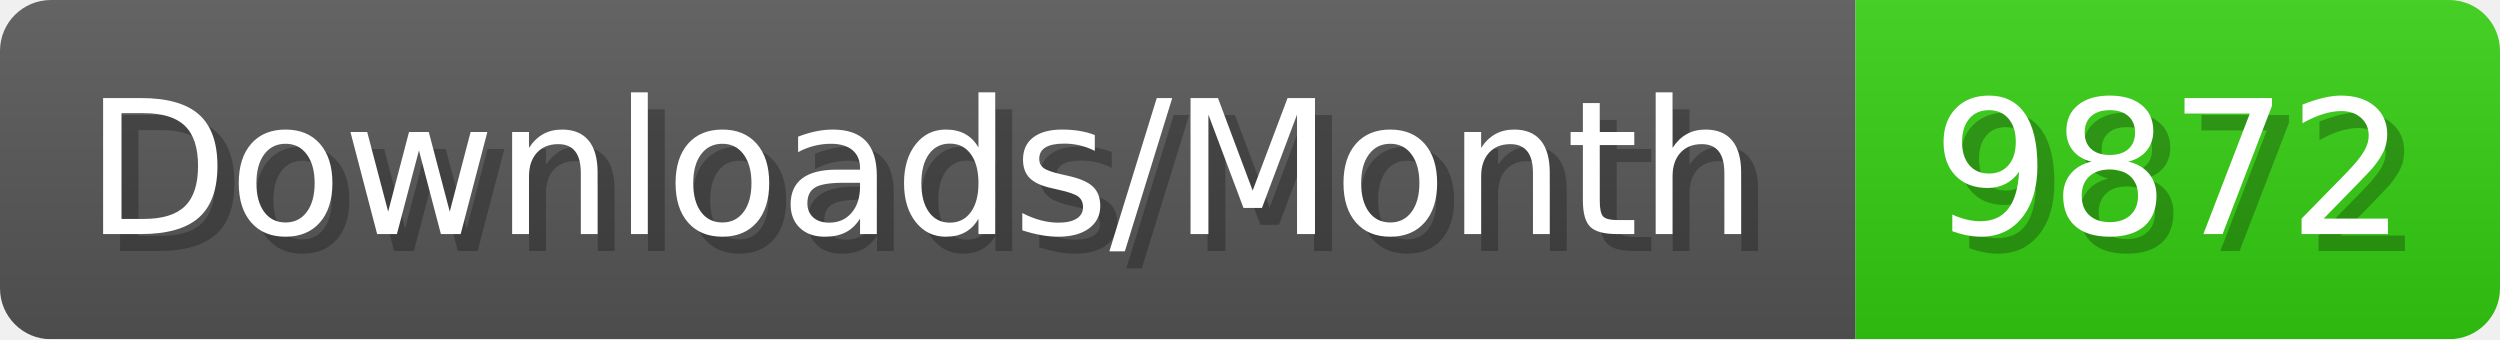
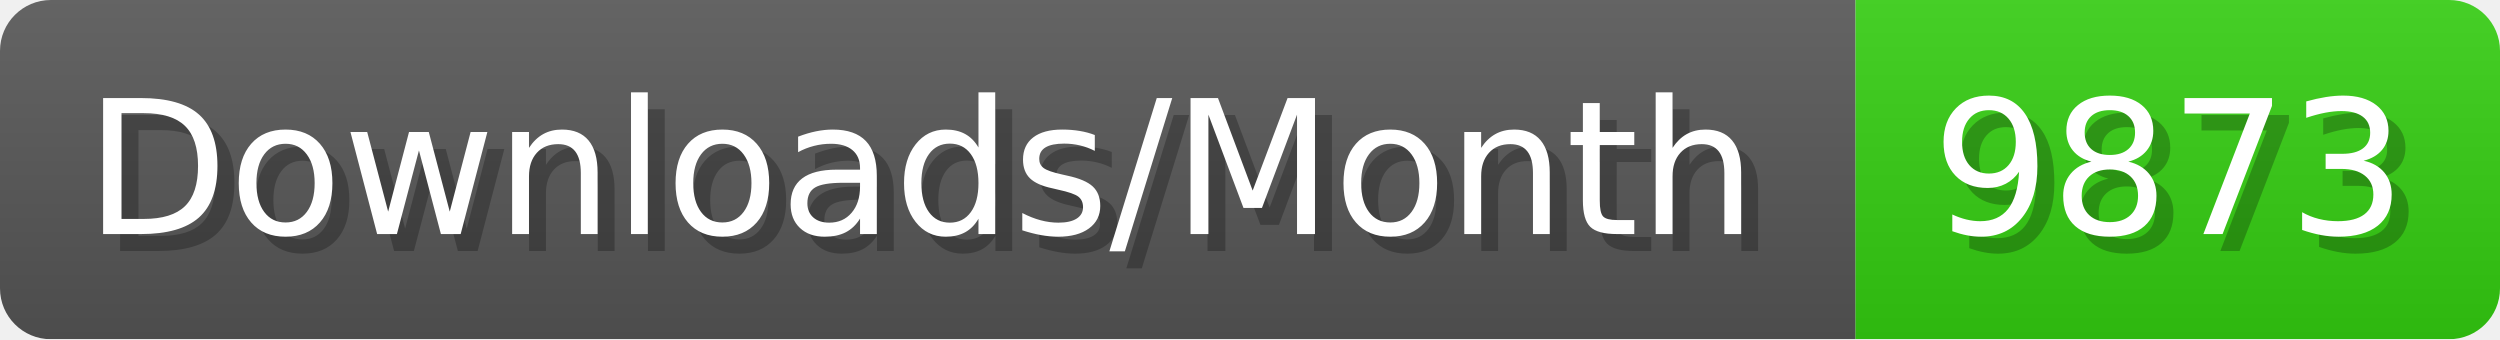
- <svg xmlns="http://www.w3.org/2000/svg" width="147.4" height="20" viewBox="0 0 1474 200" role="img" aria-label="Downloads/Month: 9872">
+ <svg xmlns="http://www.w3.org/2000/svg" width="147.4" height="20" viewBox="0 0 1474 200" role="img" aria-label="Downloads/Month: 9873">
  <linearGradient id="YlXUI" x2="0" y2="100%">
    <stop offset="0" stop-opacity=".1" stop-color="#EEE" />
    <stop offset="1" stop-opacity=".1" />
  </linearGradient>
  <mask id="JHhop">
    <rect width="1474" height="200" rx="30" fill="#FFF" />
  </mask>
  <g mask="url(#JHhop)">
    <rect width="1094" height="200" fill="#555" />
    <rect width="380" height="200" fill="#3C1" x="1094" />
    <rect width="1474" height="200" fill="url(#YlXUI)" />
  </g>
  <g aria-hidden="true" fill="#fff" text-anchor="start" font-family="Verdana,DejaVu Sans,sans-serif" font-size="110">
    <text x="60" y="148" textLength="994" fill="#000" opacity="0.25">Downloads/Month</text>
    <text x="50" y="138" textLength="994">Downloads/Month</text>
-     <text x="1149" y="148" textLength="280" fill="#000" opacity="0.25">9872</text>
-     <text x="1139" y="138" textLength="280">9872</text>
+     <text x="1149" y="148" textLength="280" fill="#000" opacity="0.25">9873</text>
+     <text x="1139" y="138" textLength="280">9873</text>
  </g>
</svg>
